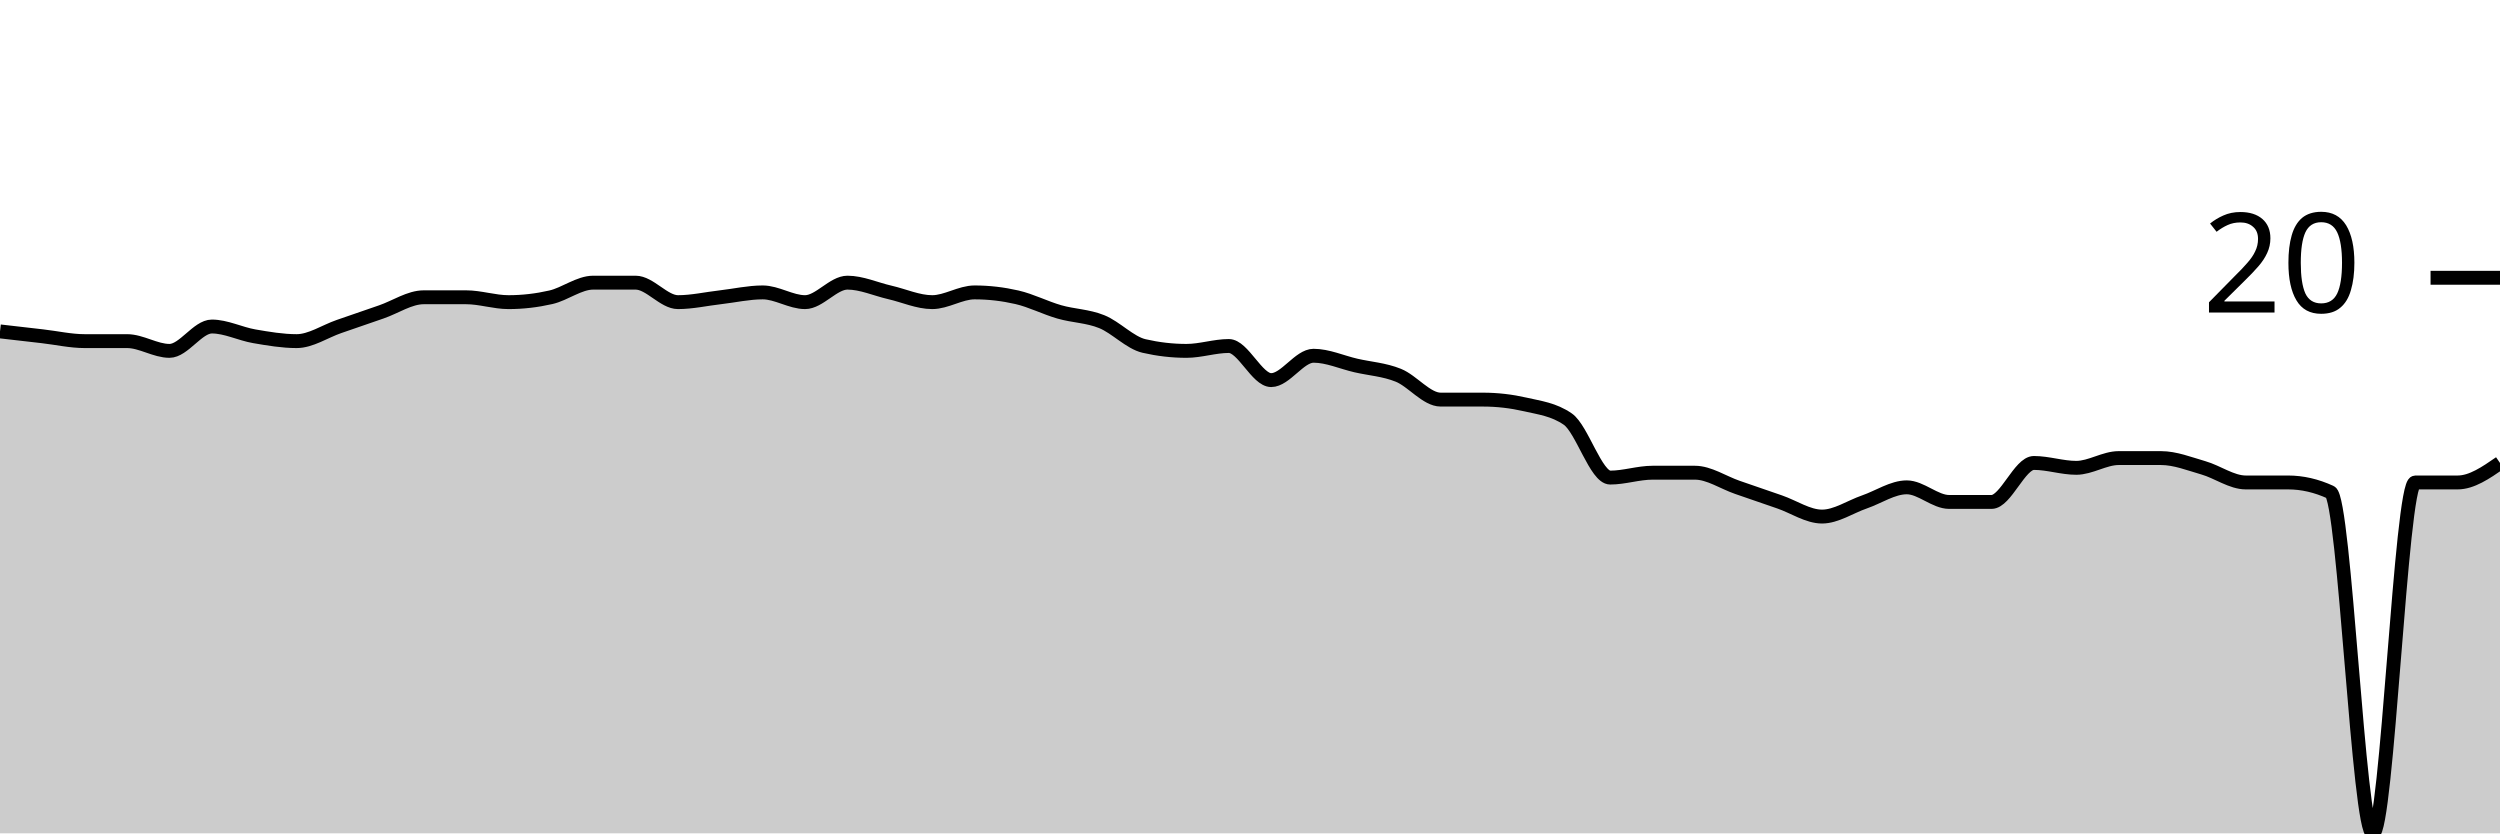
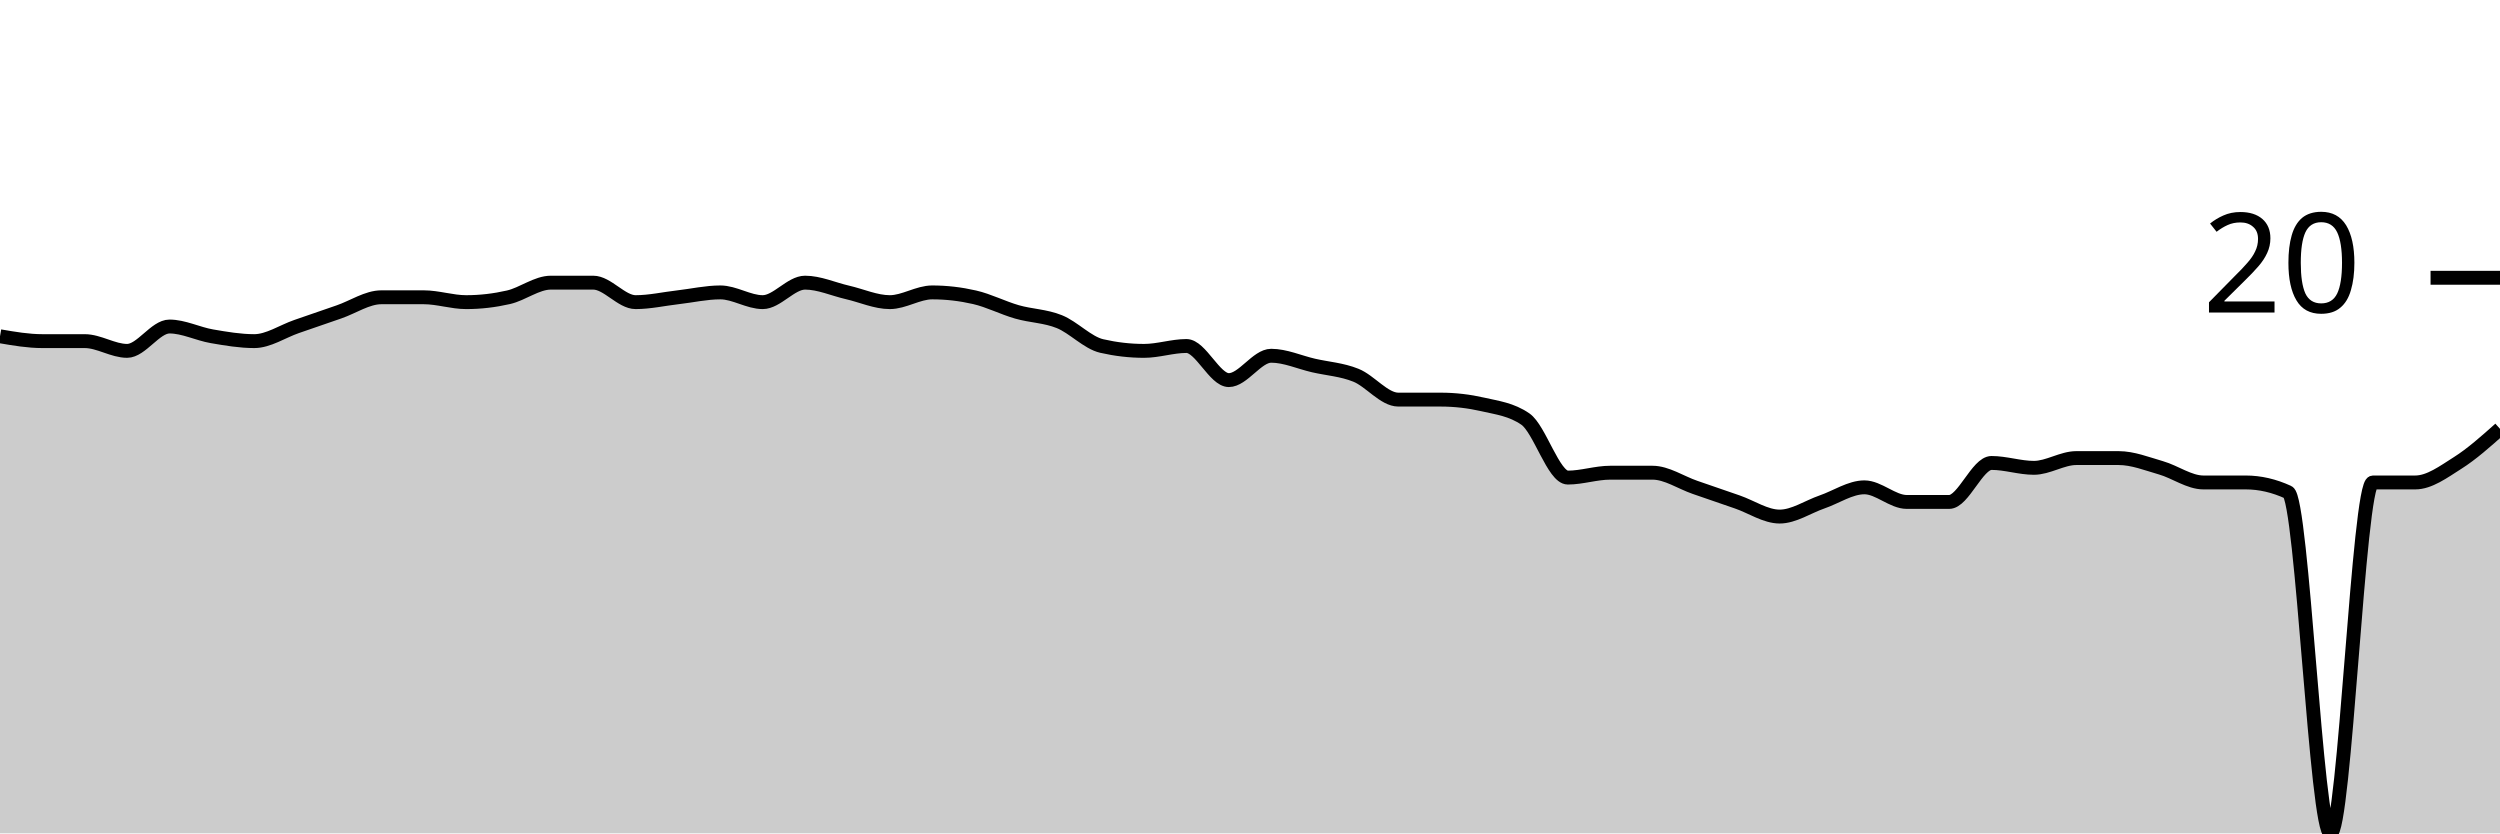
<svg xmlns="http://www.w3.org/2000/svg" viewBox="0 0 180 60">
  <g transform="translate(0,20)">
-     <path class="area" fill="rgba(0, 0, 0, 0.2)" d="M0,3.86C1.017,3.977,2.034,4.094,3.051,4.211C4.068,4.327,5.085,4.561,6.102,4.561C7.119,4.561,8.136,4.561,9.153,4.561C10.169,4.561,11.186,5.263,12.203,5.263C13.22,5.263,14.237,3.509,15.254,3.509C16.271,3.509,17.288,4.035,18.305,4.211C19.322,4.386,20.339,4.561,21.356,4.561C22.373,4.561,23.39,3.86,24.407,3.509C25.424,3.158,26.441,2.807,27.458,2.456C28.475,2.105,29.492,1.404,30.508,1.404C31.525,1.404,32.542,1.404,33.559,1.404C34.576,1.404,35.593,1.754,36.61,1.754C37.627,1.754,38.644,1.637,39.661,1.404C40.678,1.17,41.695,0.351,42.712,0.351C43.729,0.351,44.746,0.351,45.763,0.351C46.78,0.351,47.797,1.754,48.814,1.754C49.831,1.754,50.847,1.52,51.864,1.404C52.881,1.287,53.898,1.053,54.915,1.053C55.932,1.053,56.949,1.754,57.966,1.754C58.983,1.754,60,0.351,61.017,0.351C62.034,0.351,63.051,0.819,64.068,1.053C65.085,1.287,66.102,1.754,67.119,1.754C68.136,1.754,69.153,1.053,70.169,1.053C71.186,1.053,72.203,1.17,73.22,1.404C74.237,1.637,75.254,2.164,76.271,2.456C77.288,2.749,78.305,2.749,79.322,3.158C80.339,3.567,81.356,4.678,82.373,4.912C83.39,5.146,84.407,5.263,85.424,5.263C86.441,5.263,87.458,4.912,88.475,4.912C89.492,4.912,90.508,7.368,91.525,7.368C92.542,7.368,93.559,5.614,94.576,5.614C95.593,5.614,96.61,6.082,97.627,6.316C98.644,6.55,99.661,6.608,100.678,7.018C101.695,7.427,102.712,8.772,103.729,8.772C104.746,8.772,105.763,8.772,106.78,8.772C107.797,8.772,108.814,8.889,109.831,9.123C110.847,9.357,111.864,9.474,112.881,10.175C113.898,10.877,114.915,14.386,115.932,14.386C116.949,14.386,117.966,14.035,118.983,14.035C120,14.035,121.017,14.035,122.034,14.035C123.051,14.035,124.068,14.737,125.085,15.088C126.102,15.439,127.119,15.789,128.136,16.14C129.153,16.491,130.169,17.193,131.186,17.193C132.203,17.193,133.22,16.491,134.237,16.14C135.254,15.789,136.271,15.088,137.288,15.088C138.305,15.088,139.322,16.14,140.339,16.14C141.356,16.14,142.373,16.14,143.39,16.14C144.407,16.14,145.424,13.333,146.441,13.333C147.458,13.333,148.475,13.684,149.492,13.684C150.508,13.684,151.525,12.982,152.542,12.982C153.559,12.982,154.576,12.982,155.593,12.982C156.61,12.982,157.627,13.392,158.644,13.684C159.661,13.977,160.678,14.737,161.695,14.737C162.712,14.737,163.729,14.737,164.746,14.737C165.763,14.737,166.78,14.971,167.797,15.439C168.814,15.906,169.831,40,170.847,40C171.864,40,172.881,14.737,173.898,14.737C174.915,14.737,175.932,14.737,176.949,14.737C177.966,14.737,178.983,14.035,180,13.333L180,40C178.983,40,177.966,40,176.949,40C175.932,40,174.915,40,173.898,40C172.881,40,171.864,40,170.847,40C169.831,40,168.814,40,167.797,40C166.78,40,165.763,40,164.746,40C163.729,40,162.712,40,161.695,40C160.678,40,159.661,40,158.644,40C157.627,40,156.61,40,155.593,40C154.576,40,153.559,40,152.542,40C151.525,40,150.508,40,149.492,40C148.475,40,147.458,40,146.441,40C145.424,40,144.407,40,143.39,40C142.373,40,141.356,40,140.339,40C139.322,40,138.305,40,137.288,40C136.271,40,135.254,40,134.237,40C133.22,40,132.203,40,131.186,40C130.169,40,129.153,40,128.136,40C127.119,40,126.102,40,125.085,40C124.068,40,123.051,40,122.034,40C121.017,40,120,40,118.983,40C117.966,40,116.949,40,115.932,40C114.915,40,113.898,40,112.881,40C111.864,40,110.847,40,109.831,40C108.814,40,107.797,40,106.78,40C105.763,40,104.746,40,103.729,40C102.712,40,101.695,40,100.678,40C99.661,40,98.644,40,97.627,40C96.61,40,95.593,40,94.576,40C93.559,40,92.542,40,91.525,40C90.508,40,89.492,40,88.475,40C87.458,40,86.441,40,85.424,40C84.407,40,83.39,40,82.373,40C81.356,40,80.339,40,79.322,40C78.305,40,77.288,40,76.271,40C75.254,40,74.237,40,73.22,40C72.203,40,71.186,40,70.169,40C69.153,40,68.136,40,67.119,40C66.102,40,65.085,40,64.068,40C63.051,40,62.034,40,61.017,40C60,40,58.983,40,57.966,40C56.949,40,55.932,40,54.915,40C53.898,40,52.881,40,51.864,40C50.847,40,49.831,40,48.814,40C47.797,40,46.78,40,45.763,40C44.746,40,43.729,40,42.712,40C41.695,40,40.678,40,39.661,40C38.644,40,37.627,40,36.61,40C35.593,40,34.576,40,33.559,40C32.542,40,31.525,40,30.508,40C29.492,40,28.475,40,27.458,40C26.441,40,25.424,40,24.407,40C23.39,40,22.373,40,21.356,40C20.339,40,19.322,40,18.305,40C17.288,40,16.271,40,15.254,40C14.237,40,13.22,40,12.203,40C11.186,40,10.169,40,9.153,40C8.136,40,7.119,40,6.102,40C5.085,40,4.068,40,3.051,40C2.034,40,1.017,40,0,40Z" />
-     <path class="line" stroke="black" fill="none" d="M0,3.86C1.017,3.977,2.034,4.094,3.051,4.211C4.068,4.327,5.085,4.561,6.102,4.561C7.119,4.561,8.136,4.561,9.153,4.561C10.169,4.561,11.186,5.263,12.203,5.263C13.22,5.263,14.237,3.509,15.254,3.509C16.271,3.509,17.288,4.035,18.305,4.211C19.322,4.386,20.339,4.561,21.356,4.561C22.373,4.561,23.39,3.86,24.407,3.509C25.424,3.158,26.441,2.807,27.458,2.456C28.475,2.105,29.492,1.404,30.508,1.404C31.525,1.404,32.542,1.404,33.559,1.404C34.576,1.404,35.593,1.754,36.61,1.754C37.627,1.754,38.644,1.637,39.661,1.404C40.678,1.17,41.695,0.351,42.712,0.351C43.729,0.351,44.746,0.351,45.763,0.351C46.78,0.351,47.797,1.754,48.814,1.754C49.831,1.754,50.847,1.52,51.864,1.404C52.881,1.287,53.898,1.053,54.915,1.053C55.932,1.053,56.949,1.754,57.966,1.754C58.983,1.754,60,0.351,61.017,0.351C62.034,0.351,63.051,0.819,64.068,1.053C65.085,1.287,66.102,1.754,67.119,1.754C68.136,1.754,69.153,1.053,70.169,1.053C71.186,1.053,72.203,1.17,73.22,1.404C74.237,1.637,75.254,2.164,76.271,2.456C77.288,2.749,78.305,2.749,79.322,3.158C80.339,3.567,81.356,4.678,82.373,4.912C83.39,5.146,84.407,5.263,85.424,5.263C86.441,5.263,87.458,4.912,88.475,4.912C89.492,4.912,90.508,7.368,91.525,7.368C92.542,7.368,93.559,5.614,94.576,5.614C95.593,5.614,96.61,6.082,97.627,6.316C98.644,6.55,99.661,6.608,100.678,7.018C101.695,7.427,102.712,8.772,103.729,8.772C104.746,8.772,105.763,8.772,106.78,8.772C107.797,8.772,108.814,8.889,109.831,9.123C110.847,9.357,111.864,9.474,112.881,10.175C113.898,10.877,114.915,14.386,115.932,14.386C116.949,14.386,117.966,14.035,118.983,14.035C120,14.035,121.017,14.035,122.034,14.035C123.051,14.035,124.068,14.737,125.085,15.088C126.102,15.439,127.119,15.789,128.136,16.14C129.153,16.491,130.169,17.193,131.186,17.193C132.203,17.193,133.22,16.491,134.237,16.14C135.254,15.789,136.271,15.088,137.288,15.088C138.305,15.088,139.322,16.14,140.339,16.14C141.356,16.14,142.373,16.14,143.39,16.14C144.407,16.14,145.424,13.333,146.441,13.333C147.458,13.333,148.475,13.684,149.492,13.684C150.508,13.684,151.525,12.982,152.542,12.982C153.559,12.982,154.576,12.982,155.593,12.982C156.61,12.982,157.627,13.392,158.644,13.684C159.661,13.977,160.678,14.737,161.695,14.737C162.712,14.737,163.729,14.737,164.746,14.737C165.763,14.737,166.78,14.971,167.797,15.439C168.814,15.906,169.831,40,170.847,40C171.864,40,172.881,14.737,173.898,14.737C174.915,14.737,175.932,14.737,176.949,14.737C177.966,14.737,178.983,14.035,180,13.333" />
+     <path class="area" fill="rgba(0, 0, 0, 0.2)" d="M0,4.211C1.017,4.386,2.034,4.561,3.051,4.561C4.068,4.561,5.085,4.561,6.102,4.561C7.119,4.561,8.136,5.263,9.153,5.263C10.169,5.263,11.186,3.509,12.203,3.509C13.22,3.509,14.237,4.035,15.254,4.211C16.271,4.386,17.288,4.561,18.305,4.561C19.322,4.561,20.339,3.86,21.356,3.509C22.373,3.158,23.39,2.807,24.407,2.456C25.424,2.105,26.441,1.404,27.458,1.404C28.475,1.404,29.492,1.404,30.508,1.404C31.525,1.404,32.542,1.754,33.559,1.754C34.576,1.754,35.593,1.637,36.61,1.404C37.627,1.17,38.644,0.351,39.661,0.351C40.678,0.351,41.695,0.351,42.712,0.351C43.729,0.351,44.746,1.754,45.763,1.754C46.78,1.754,47.797,1.52,48.814,1.404C49.831,1.287,50.847,1.053,51.864,1.053C52.881,1.053,53.898,1.754,54.915,1.754C55.932,1.754,56.949,0.351,57.966,0.351C58.983,0.351,60,0.819,61.017,1.053C62.034,1.287,63.051,1.754,64.068,1.754C65.085,1.754,66.102,1.053,67.119,1.053C68.136,1.053,69.153,1.17,70.169,1.404C71.186,1.637,72.203,2.164,73.22,2.456C74.237,2.749,75.254,2.749,76.271,3.158C77.288,3.567,78.305,4.678,79.322,4.912C80.339,5.146,81.356,5.263,82.373,5.263C83.39,5.263,84.407,4.912,85.424,4.912C86.441,4.912,87.458,7.368,88.475,7.368C89.492,7.368,90.508,5.614,91.525,5.614C92.542,5.614,93.559,6.082,94.576,6.316C95.593,6.55,96.61,6.608,97.627,7.018C98.644,7.427,99.661,8.772,100.678,8.772C101.695,8.772,102.712,8.772,103.729,8.772C104.746,8.772,105.763,8.889,106.78,9.123C107.797,9.357,108.814,9.474,109.831,10.175C110.847,10.877,111.864,14.386,112.881,14.386C113.898,14.386,114.915,14.035,115.932,14.035C116.949,14.035,117.966,14.035,118.983,14.035C120,14.035,121.017,14.737,122.034,15.088C123.051,15.439,124.068,15.789,125.085,16.14C126.102,16.491,127.119,17.193,128.136,17.193C129.153,17.193,130.169,16.491,131.186,16.14C132.203,15.789,133.22,15.088,134.237,15.088C135.254,15.088,136.271,16.14,137.288,16.14C138.305,16.14,139.322,16.14,140.339,16.14C141.356,16.14,142.373,13.333,143.39,13.333C144.407,13.333,145.424,13.684,146.441,13.684C147.458,13.684,148.475,12.982,149.492,12.982C150.508,12.982,151.525,12.982,152.542,12.982C153.559,12.982,154.576,13.392,155.593,13.684C156.61,13.977,157.627,14.737,158.644,14.737C159.661,14.737,160.678,14.737,161.695,14.737C162.712,14.737,163.729,14.971,164.746,15.439C165.763,15.906,166.78,40,167.797,40C168.814,40,169.831,14.737,170.847,14.737C171.864,14.737,172.881,14.737,173.898,14.737C174.915,14.737,175.932,13.977,176.949,13.333C177.966,12.69,178.983,11.784,180,10.877L180,40C178.983,40,177.966,40,176.949,40C175.932,40,174.915,40,173.898,40C172.881,40,171.864,40,170.847,40C169.831,40,168.814,40,167.797,40C166.78,40,165.763,40,164.746,40C163.729,40,162.712,40,161.695,40C160.678,40,159.661,40,158.644,40C157.627,40,156.61,40,155.593,40C154.576,40,153.559,40,152.542,40C151.525,40,150.508,40,149.492,40C148.475,40,147.458,40,146.441,40C145.424,40,144.407,40,143.39,40C142.373,40,141.356,40,140.339,40C139.322,40,138.305,40,137.288,40C136.271,40,135.254,40,134.237,40C133.22,40,132.203,40,131.186,40C130.169,40,129.153,40,128.136,40C127.119,40,126.102,40,125.085,40C124.068,40,123.051,40,122.034,40C121.017,40,120,40,118.983,40C117.966,40,116.949,40,115.932,40C114.915,40,113.898,40,112.881,40C111.864,40,110.847,40,109.831,40C108.814,40,107.797,40,106.78,40C105.763,40,104.746,40,103.729,40C102.712,40,101.695,40,100.678,40C99.661,40,98.644,40,97.627,40C96.61,40,95.593,40,94.576,40C93.559,40,92.542,40,91.525,40C90.508,40,89.492,40,88.475,40C87.458,40,86.441,40,85.424,40C84.407,40,83.39,40,82.373,40C81.356,40,80.339,40,79.322,40C78.305,40,77.288,40,76.271,40C75.254,40,74.237,40,73.22,40C72.203,40,71.186,40,70.169,40C69.153,40,68.136,40,67.119,40C66.102,40,65.085,40,64.068,40C63.051,40,62.034,40,61.017,40C60,40,58.983,40,57.966,40C56.949,40,55.932,40,54.915,40C53.898,40,52.881,40,51.864,40C50.847,40,49.831,40,48.814,40C47.797,40,46.78,40,45.763,40C44.746,40,43.729,40,42.712,40C41.695,40,40.678,40,39.661,40C38.644,40,37.627,40,36.61,40C35.593,40,34.576,40,33.559,40C32.542,40,31.525,40,30.508,40C29.492,40,28.475,40,27.458,40C26.441,40,25.424,40,24.407,40C23.39,40,22.373,40,21.356,40C20.339,40,19.322,40,18.305,40C17.288,40,16.271,40,15.254,40C14.237,40,13.22,40,12.203,40C11.186,40,10.169,40,9.153,40C8.136,40,7.119,40,6.102,40C5.085,40,4.068,40,3.051,40C2.034,40,1.017,40,0,40Z" />
+     <path class="line" stroke="black" fill="none" d="M0,4.211C1.017,4.386,2.034,4.561,3.051,4.561C4.068,4.561,5.085,4.561,6.102,4.561C7.119,4.561,8.136,5.263,9.153,5.263C10.169,5.263,11.186,3.509,12.203,3.509C13.22,3.509,14.237,4.035,15.254,4.211C16.271,4.386,17.288,4.561,18.305,4.561C19.322,4.561,20.339,3.86,21.356,3.509C22.373,3.158,23.39,2.807,24.407,2.456C25.424,2.105,26.441,1.404,27.458,1.404C28.475,1.404,29.492,1.404,30.508,1.404C31.525,1.404,32.542,1.754,33.559,1.754C34.576,1.754,35.593,1.637,36.61,1.404C37.627,1.17,38.644,0.351,39.661,0.351C40.678,0.351,41.695,0.351,42.712,0.351C43.729,0.351,44.746,1.754,45.763,1.754C46.78,1.754,47.797,1.52,48.814,1.404C49.831,1.287,50.847,1.053,51.864,1.053C52.881,1.053,53.898,1.754,54.915,1.754C55.932,1.754,56.949,0.351,57.966,0.351C58.983,0.351,60,0.819,61.017,1.053C62.034,1.287,63.051,1.754,64.068,1.754C65.085,1.754,66.102,1.053,67.119,1.053C68.136,1.053,69.153,1.17,70.169,1.404C71.186,1.637,72.203,2.164,73.22,2.456C74.237,2.749,75.254,2.749,76.271,3.158C77.288,3.567,78.305,4.678,79.322,4.912C80.339,5.146,81.356,5.263,82.373,5.263C83.39,5.263,84.407,4.912,85.424,4.912C86.441,4.912,87.458,7.368,88.475,7.368C89.492,7.368,90.508,5.614,91.525,5.614C92.542,5.614,93.559,6.082,94.576,6.316C95.593,6.55,96.61,6.608,97.627,7.018C98.644,7.427,99.661,8.772,100.678,8.772C101.695,8.772,102.712,8.772,103.729,8.772C104.746,8.772,105.763,8.889,106.78,9.123C107.797,9.357,108.814,9.474,109.831,10.175C110.847,10.877,111.864,14.386,112.881,14.386C113.898,14.386,114.915,14.035,115.932,14.035C116.949,14.035,117.966,14.035,118.983,14.035C120,14.035,121.017,14.737,122.034,15.088C123.051,15.439,124.068,15.789,125.085,16.14C126.102,16.491,127.119,17.193,128.136,17.193C129.153,17.193,130.169,16.491,131.186,16.14C132.203,15.789,133.22,15.088,134.237,15.088C135.254,15.088,136.271,16.14,137.288,16.14C138.305,16.14,139.322,16.14,140.339,16.14C141.356,16.14,142.373,13.333,143.39,13.333C144.407,13.333,145.424,13.684,146.441,13.684C147.458,13.684,148.475,12.982,149.492,12.982C150.508,12.982,151.525,12.982,152.542,12.982C153.559,12.982,154.576,13.392,155.593,13.684C156.61,13.977,157.627,14.737,158.644,14.737C159.661,14.737,160.678,14.737,161.695,14.737C162.712,14.737,163.729,14.971,164.746,15.439C165.763,15.906,166.78,40,167.797,40C168.814,40,169.831,14.737,170.847,14.737C171.864,14.737,172.881,14.737,173.898,14.737C174.915,14.737,175.932,13.977,176.949,13.333C177.966,12.69,178.983,11.784,180,10.877" />
    <path class="axis-ceiling" stroke-width="1" stroke="black" fill="none" d="M175,0L180,0" />
    <text class="axis-ceiling-label" font-family="sans-serif" text-anchor="end" font-size="10px" x="170" y="2.5">20</text>
  </g>
</svg>
